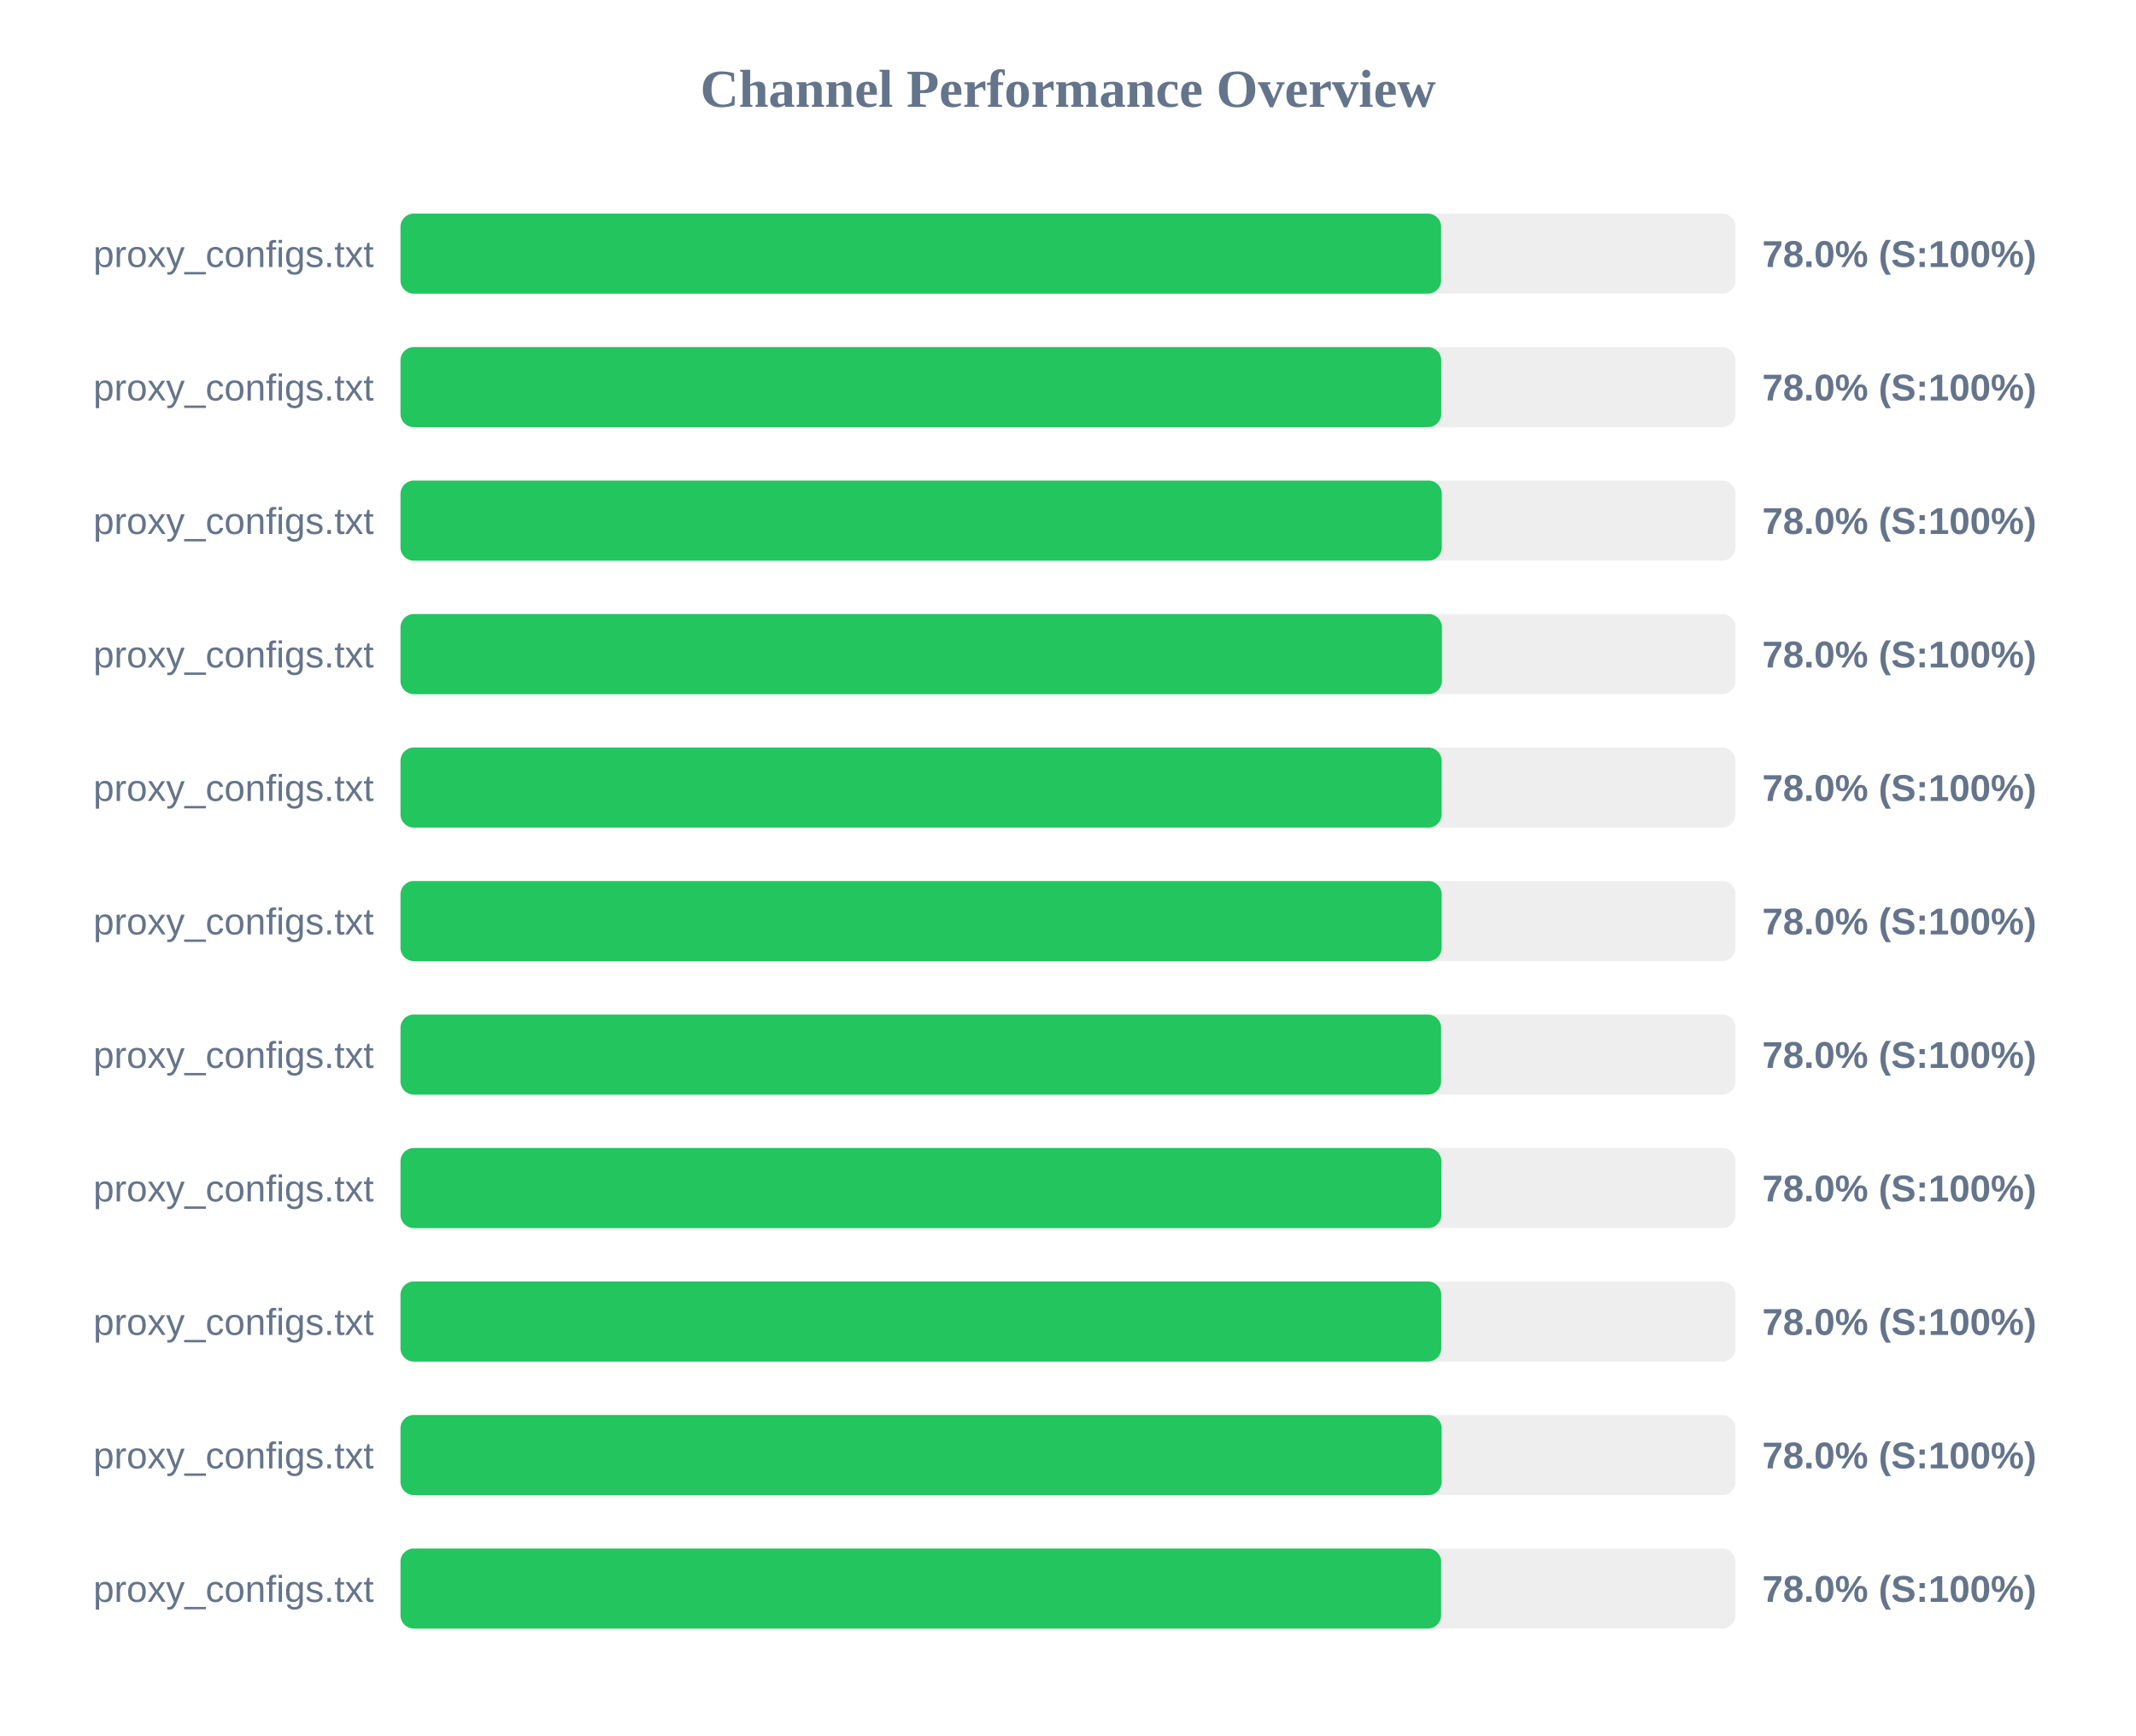
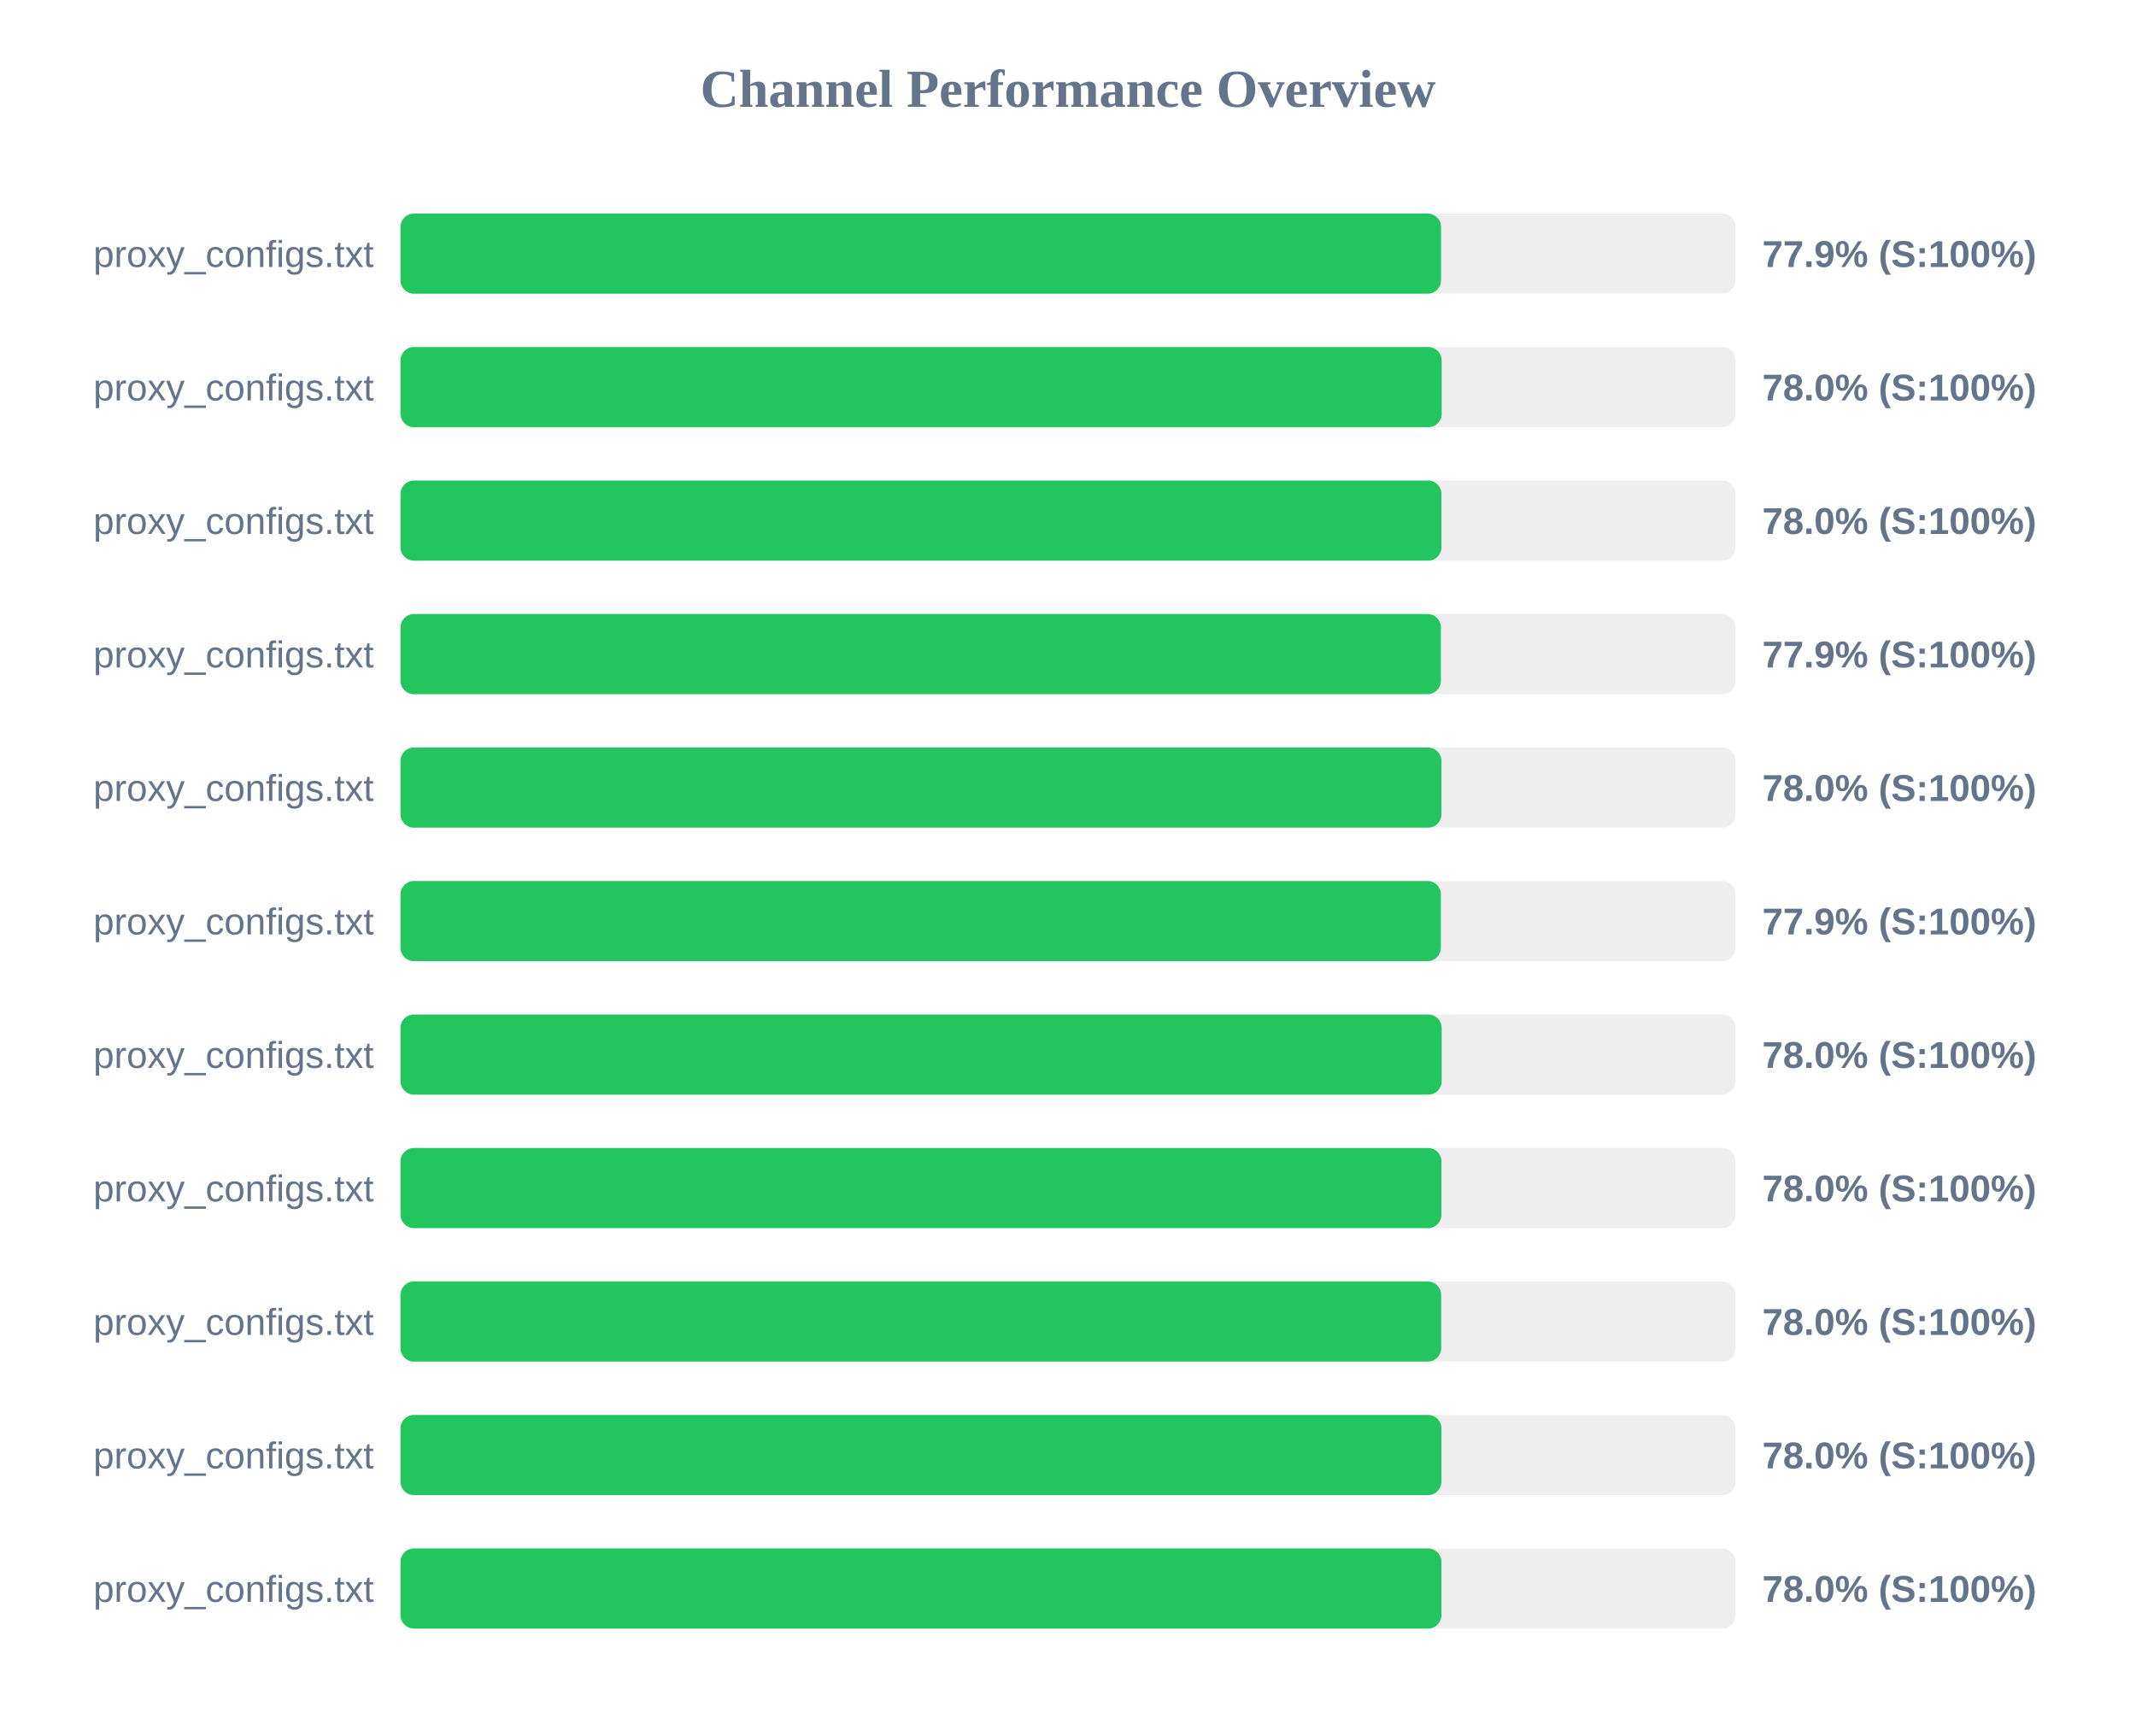
<svg xmlns="http://www.w3.org/2000/svg" width="800" height="650" version="1.1">
  <style>
        .row { font: 14px Arial; fill: #64748b; }
        .score { font: bold 14px Arial; fill: #64748b; }
    </style>
  <text x="400" y="40" text-anchor="middle" font-size="20px" font-weight="bold" fill="#64748b">Channel Performance Overview</text>
  <rect x="150" y="80" width="500" height="30" fill="#eee" rx="5" />
-   <rect x="150" y="80" width="389.75" height="30" fill="#22c55e" rx="5" />
+   <rect x="150" y="80" width="389.7" height="30" fill="#22c55e" rx="5" />
  <text x="140" y="100" text-anchor="end" class="row">proxy_configs.txt</text>
-   <text x="660" y="100" text-anchor="start" class="score">78.0% (S:100%)</text>
+   <text x="660" y="100" text-anchor="start" class="score">77.9% (S:100%)</text>
  <rect x="150" y="130" width="500" height="30" fill="#eee" rx="5" />
-   <rect x="150" y="130" width="389.8" height="30" fill="#22c55e" rx="5" />
+   <rect x="150" y="130" width="389.95" height="30" fill="#22c55e" rx="5" />
  <text x="140" y="150" text-anchor="end" class="row">proxy_configs.txt</text>
  <text x="660" y="150" text-anchor="start" class="score">78.0% (S:100%)</text>
  <rect x="150" y="180" width="500" height="30" fill="#eee" rx="5" />
-   <rect x="150" y="180" width="390.0" height="30" fill="#22c55e" rx="5" />
+   <rect x="150" y="180" width="389.85" height="30" fill="#22c55e" rx="5" />
  <text x="140" y="200" text-anchor="end" class="row">proxy_configs.txt</text>
  <text x="660" y="200" text-anchor="start" class="score">78.0% (S:100%)</text>
  <rect x="150" y="230" width="500" height="30" fill="#eee" rx="5" />
-   <rect x="150" y="230" width="390.05" height="30" fill="#22c55e" rx="5" />
+   <rect x="150" y="230" width="389.65" height="30" fill="#22c55e" rx="5" />
  <text x="140" y="250" text-anchor="end" class="row">proxy_configs.txt</text>
-   <text x="660" y="250" text-anchor="start" class="score">78.0% (S:100%)</text>
+   <text x="660" y="250" text-anchor="start" class="score">77.9% (S:100%)</text>
  <rect x="150" y="280" width="500" height="30" fill="#eee" rx="5" />
-   <rect x="150" y="280" width="389.95" height="30" fill="#22c55e" rx="5" />
+   <rect x="150" y="280" width="389.85" height="30" fill="#22c55e" rx="5" />
  <text x="140" y="300" text-anchor="end" class="row">proxy_configs.txt</text>
  <text x="660" y="300" text-anchor="start" class="score">78.0% (S:100%)</text>
  <rect x="150" y="330" width="500" height="30" fill="#eee" rx="5" />
-   <rect x="150" y="330" width="389.95" height="30" fill="#22c55e" rx="5" />
+   <rect x="150" y="330" width="389.65" height="30" fill="#22c55e" rx="5" />
  <text x="140" y="350" text-anchor="end" class="row">proxy_configs.txt</text>
-   <text x="660" y="350" text-anchor="start" class="score">78.0% (S:100%)</text>
+   <text x="660" y="350" text-anchor="start" class="score">77.9% (S:100%)</text>
  <rect x="150" y="380" width="500" height="30" fill="#eee" rx="5" />
-   <rect x="150" y="380" width="389.75" height="30" fill="#22c55e" rx="5" />
+   <rect x="150" y="380" width="389.95" height="30" fill="#22c55e" rx="5" />
  <text x="140" y="400" text-anchor="end" class="row">proxy_configs.txt</text>
  <text x="660" y="400" text-anchor="start" class="score">78.0% (S:100%)</text>
  <rect x="150" y="430" width="500" height="30" fill="#eee" rx="5" />
  <rect x="150" y="430" width="389.85" height="30" fill="#22c55e" rx="5" />
  <text x="140" y="450" text-anchor="end" class="row">proxy_configs.txt</text>
  <text x="660" y="450" text-anchor="start" class="score">78.0% (S:100%)</text>
  <rect x="150" y="480" width="500" height="30" fill="#eee" rx="5" />
-   <rect x="150" y="480" width="389.8" height="30" fill="#22c55e" rx="5" />
+   <rect x="150" y="480" width="389.75" height="30" fill="#22c55e" rx="5" />
  <text x="140" y="500" text-anchor="end" class="row">proxy_configs.txt</text>
  <text x="660" y="500" text-anchor="start" class="score">78.0% (S:100%)</text>
  <rect x="150" y="530" width="500" height="30" fill="#eee" rx="5" />
-   <rect x="150" y="530" width="389.95" height="30" fill="#22c55e" rx="5" />
+   <rect x="150" y="530" width="389.85" height="30" fill="#22c55e" rx="5" />
  <text x="140" y="550" text-anchor="end" class="row">proxy_configs.txt</text>
  <text x="660" y="550" text-anchor="start" class="score">78.0% (S:100%)</text>
  <rect x="150" y="580" width="500" height="30" fill="#eee" rx="5" />
-   <rect x="150" y="580" width="389.75" height="30" fill="#22c55e" rx="5" />
+   <rect x="150" y="580" width="389.85" height="30" fill="#22c55e" rx="5" />
  <text x="140" y="600" text-anchor="end" class="row">proxy_configs.txt</text>
  <text x="660" y="600" text-anchor="start" class="score">78.0% (S:100%)</text>
</svg>
